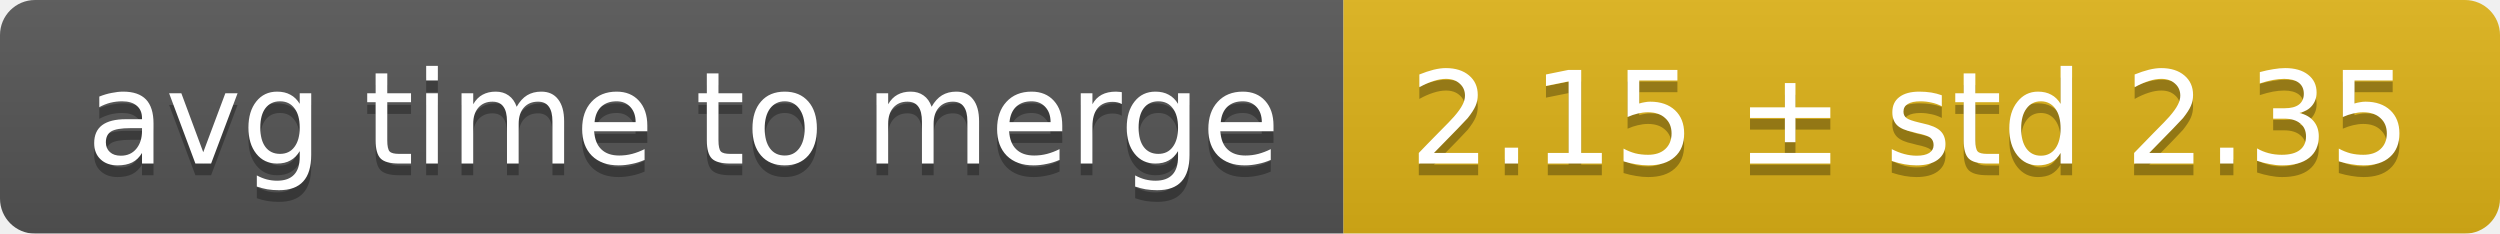
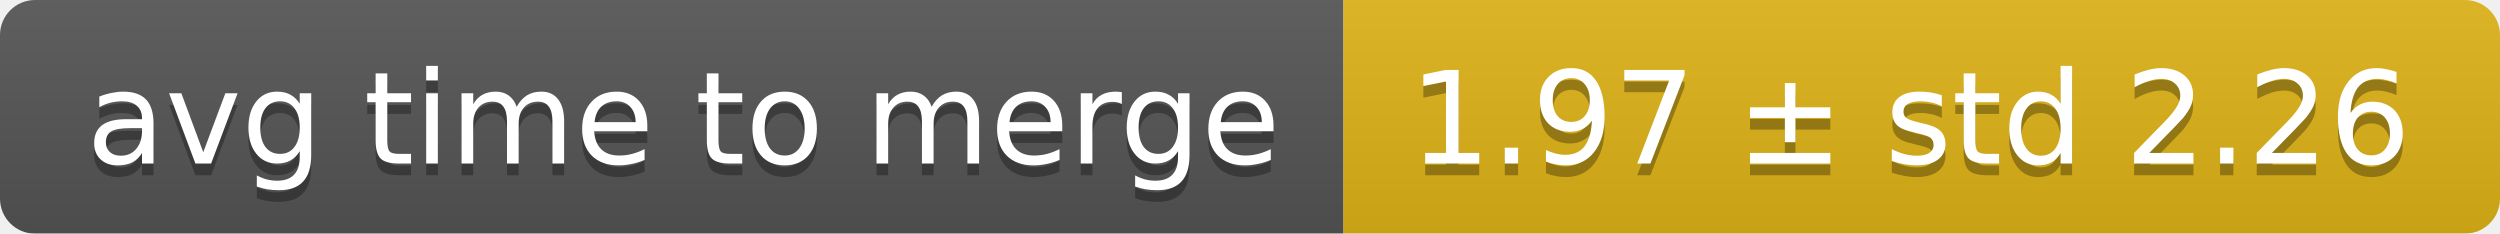
<svg xmlns="http://www.w3.org/2000/svg" width="214" height="20">
  <linearGradient id="smooth" x2="0" y2="100%">
    <stop offset="0" stop-color="#bbb" stop-opacity=".1" />
    <stop offset="1" stop-opacity=".1" />
  </linearGradient>
  <mask id="round">
    <rect width="214" height="20" rx="3" fill="#fff" />
  </mask>
  <g mask="url(#round)">
    <rect width="115" height="20" fill="#555" />
    <rect x="115" width="99" height="20" fill="#dfb317" />
    <rect width="214" height="20" fill="url(#smooth)" />
  </g>
  <g fill="#fff" text-anchor="middle" font-family="DejaVu Sans,Verdana,Geneva,sans-serif" font-size="11">
    <text x="58.5" y="15" fill="#010101" fill-opacity=".3">avg time to merge</text>
    <text x="58.5" y="14">avg time to merge</text>
-     <text x="163.5" y="15" fill="#010101" fill-opacity=".3">2.15 ± std 2.35</text>
-     <text x="163.5" y="14">2.15 ± std 2.35</text>
+     <text x="163.5" y="15" fill="#010101" fill-opacity=".3">1.97 ± std 2.26</text>
+     <text x="163.5" y="14">1.97 ± std 2.26</text>
  </g>
</svg>
